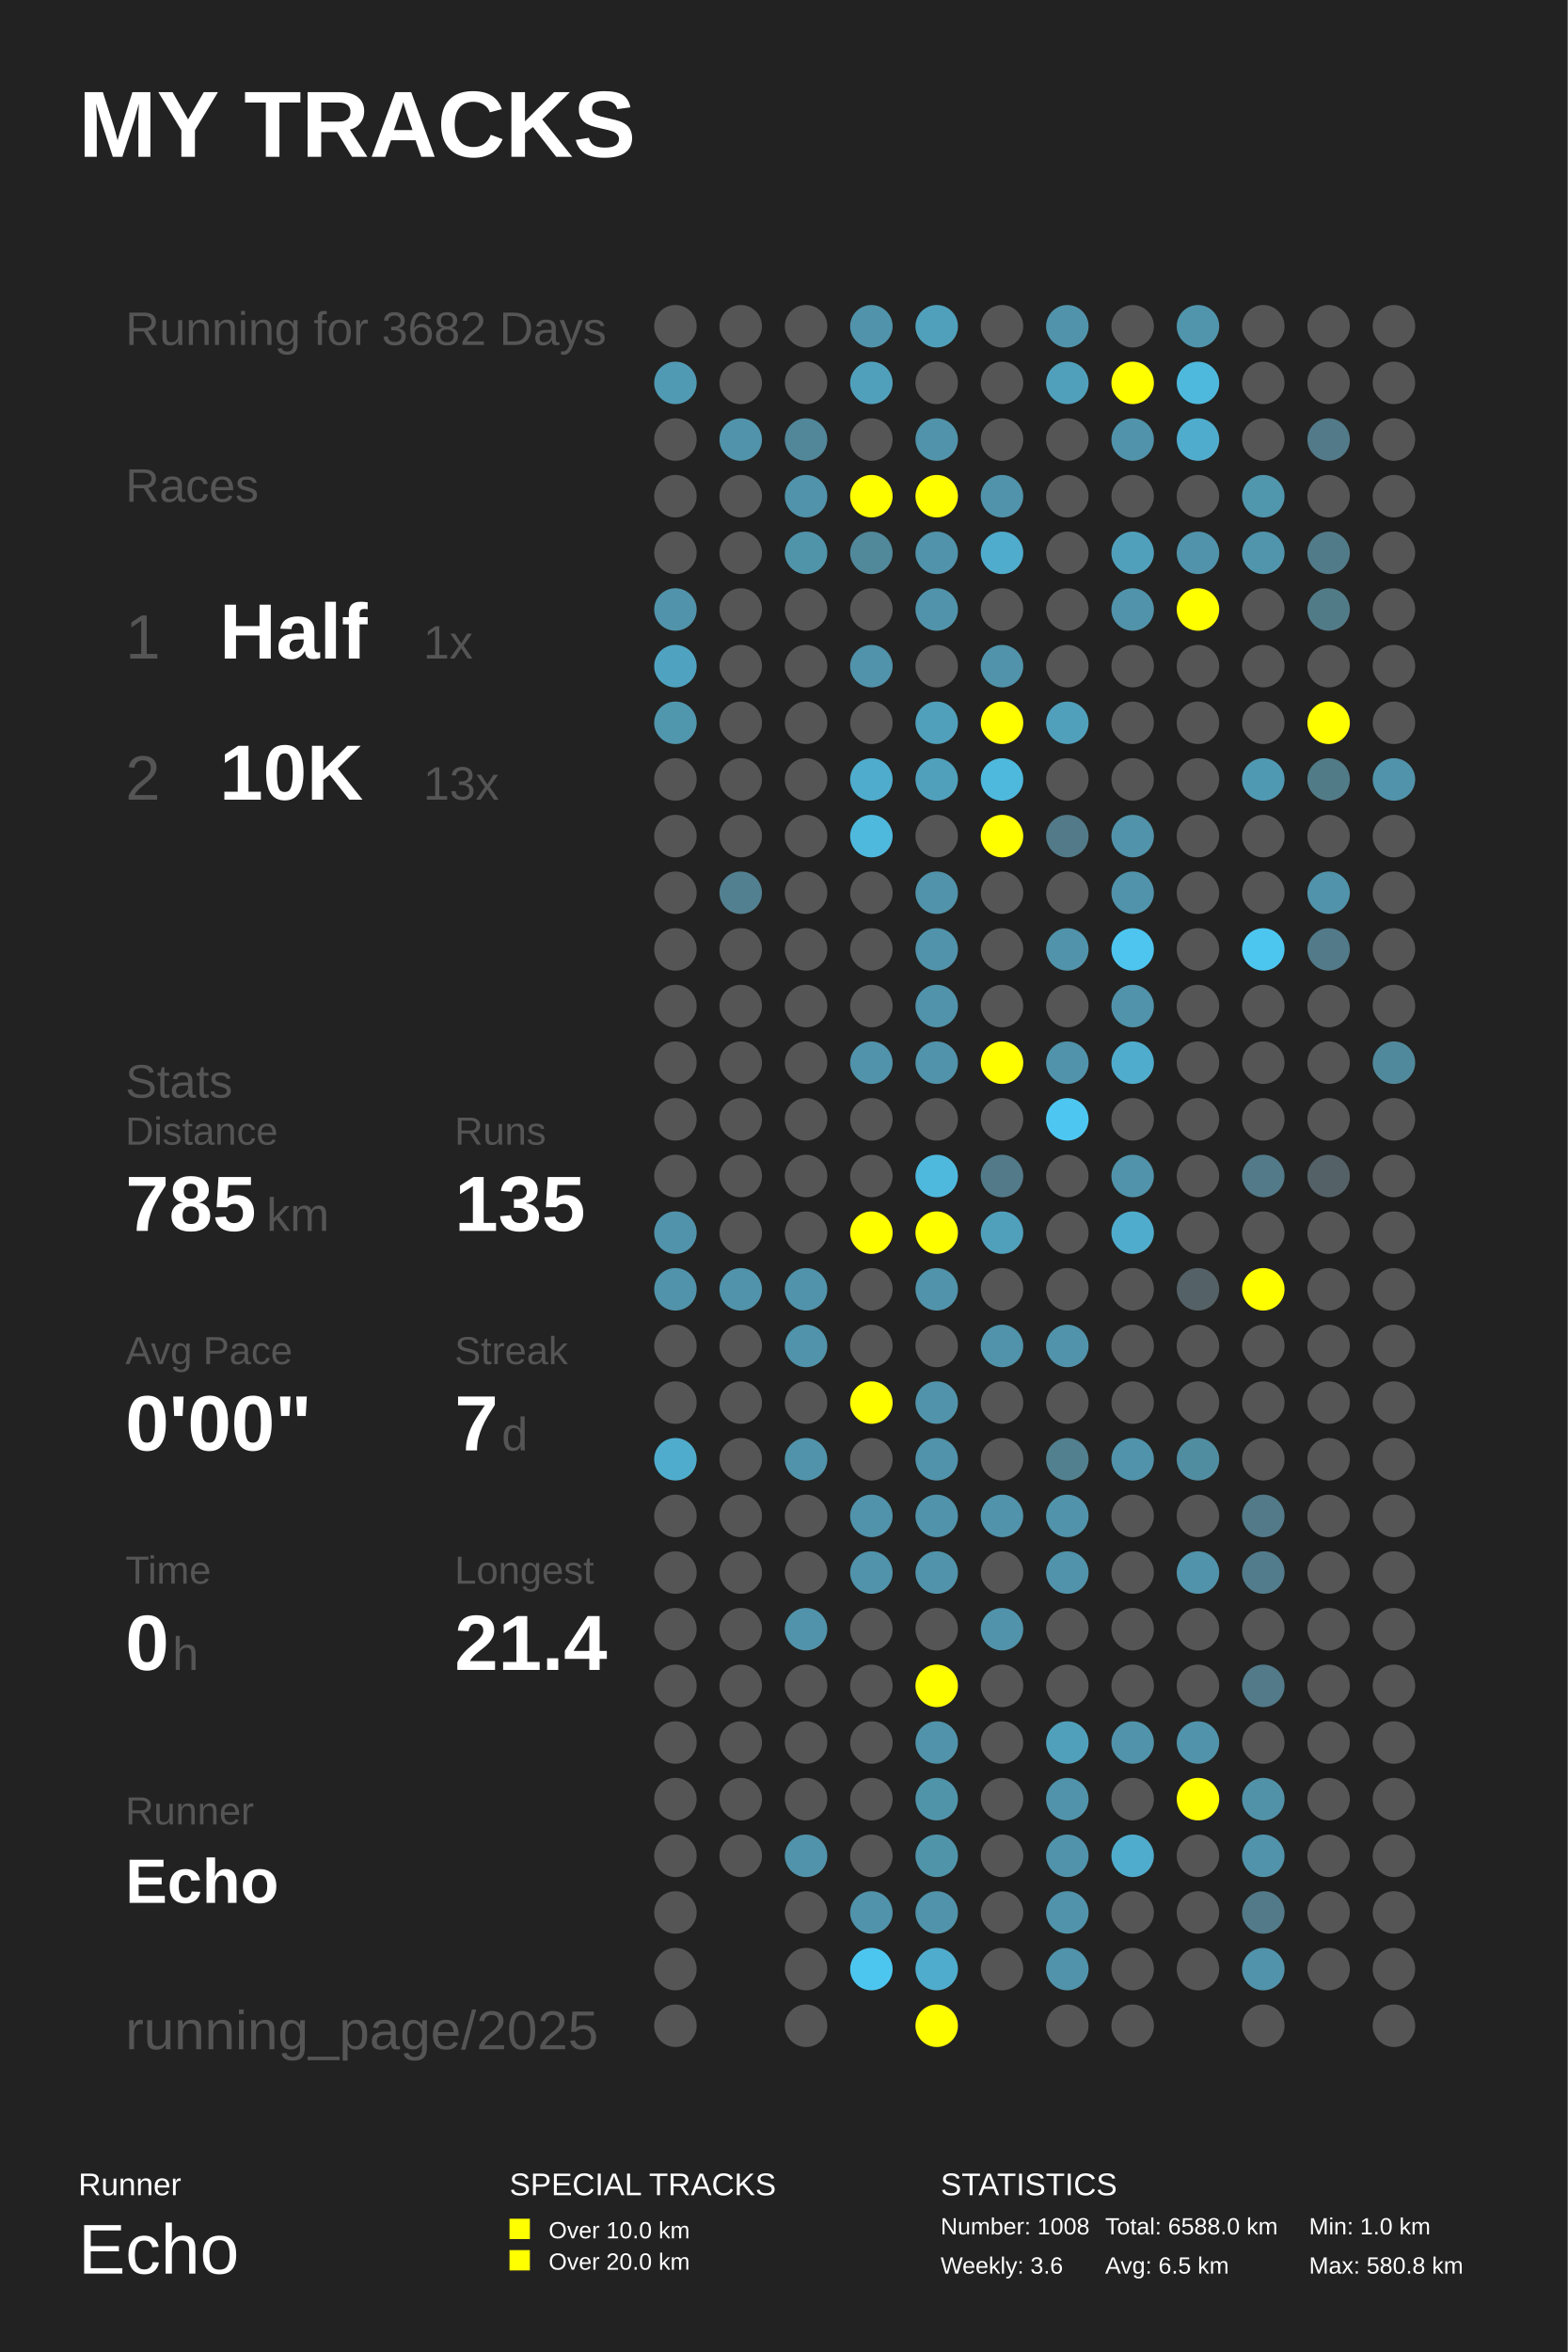
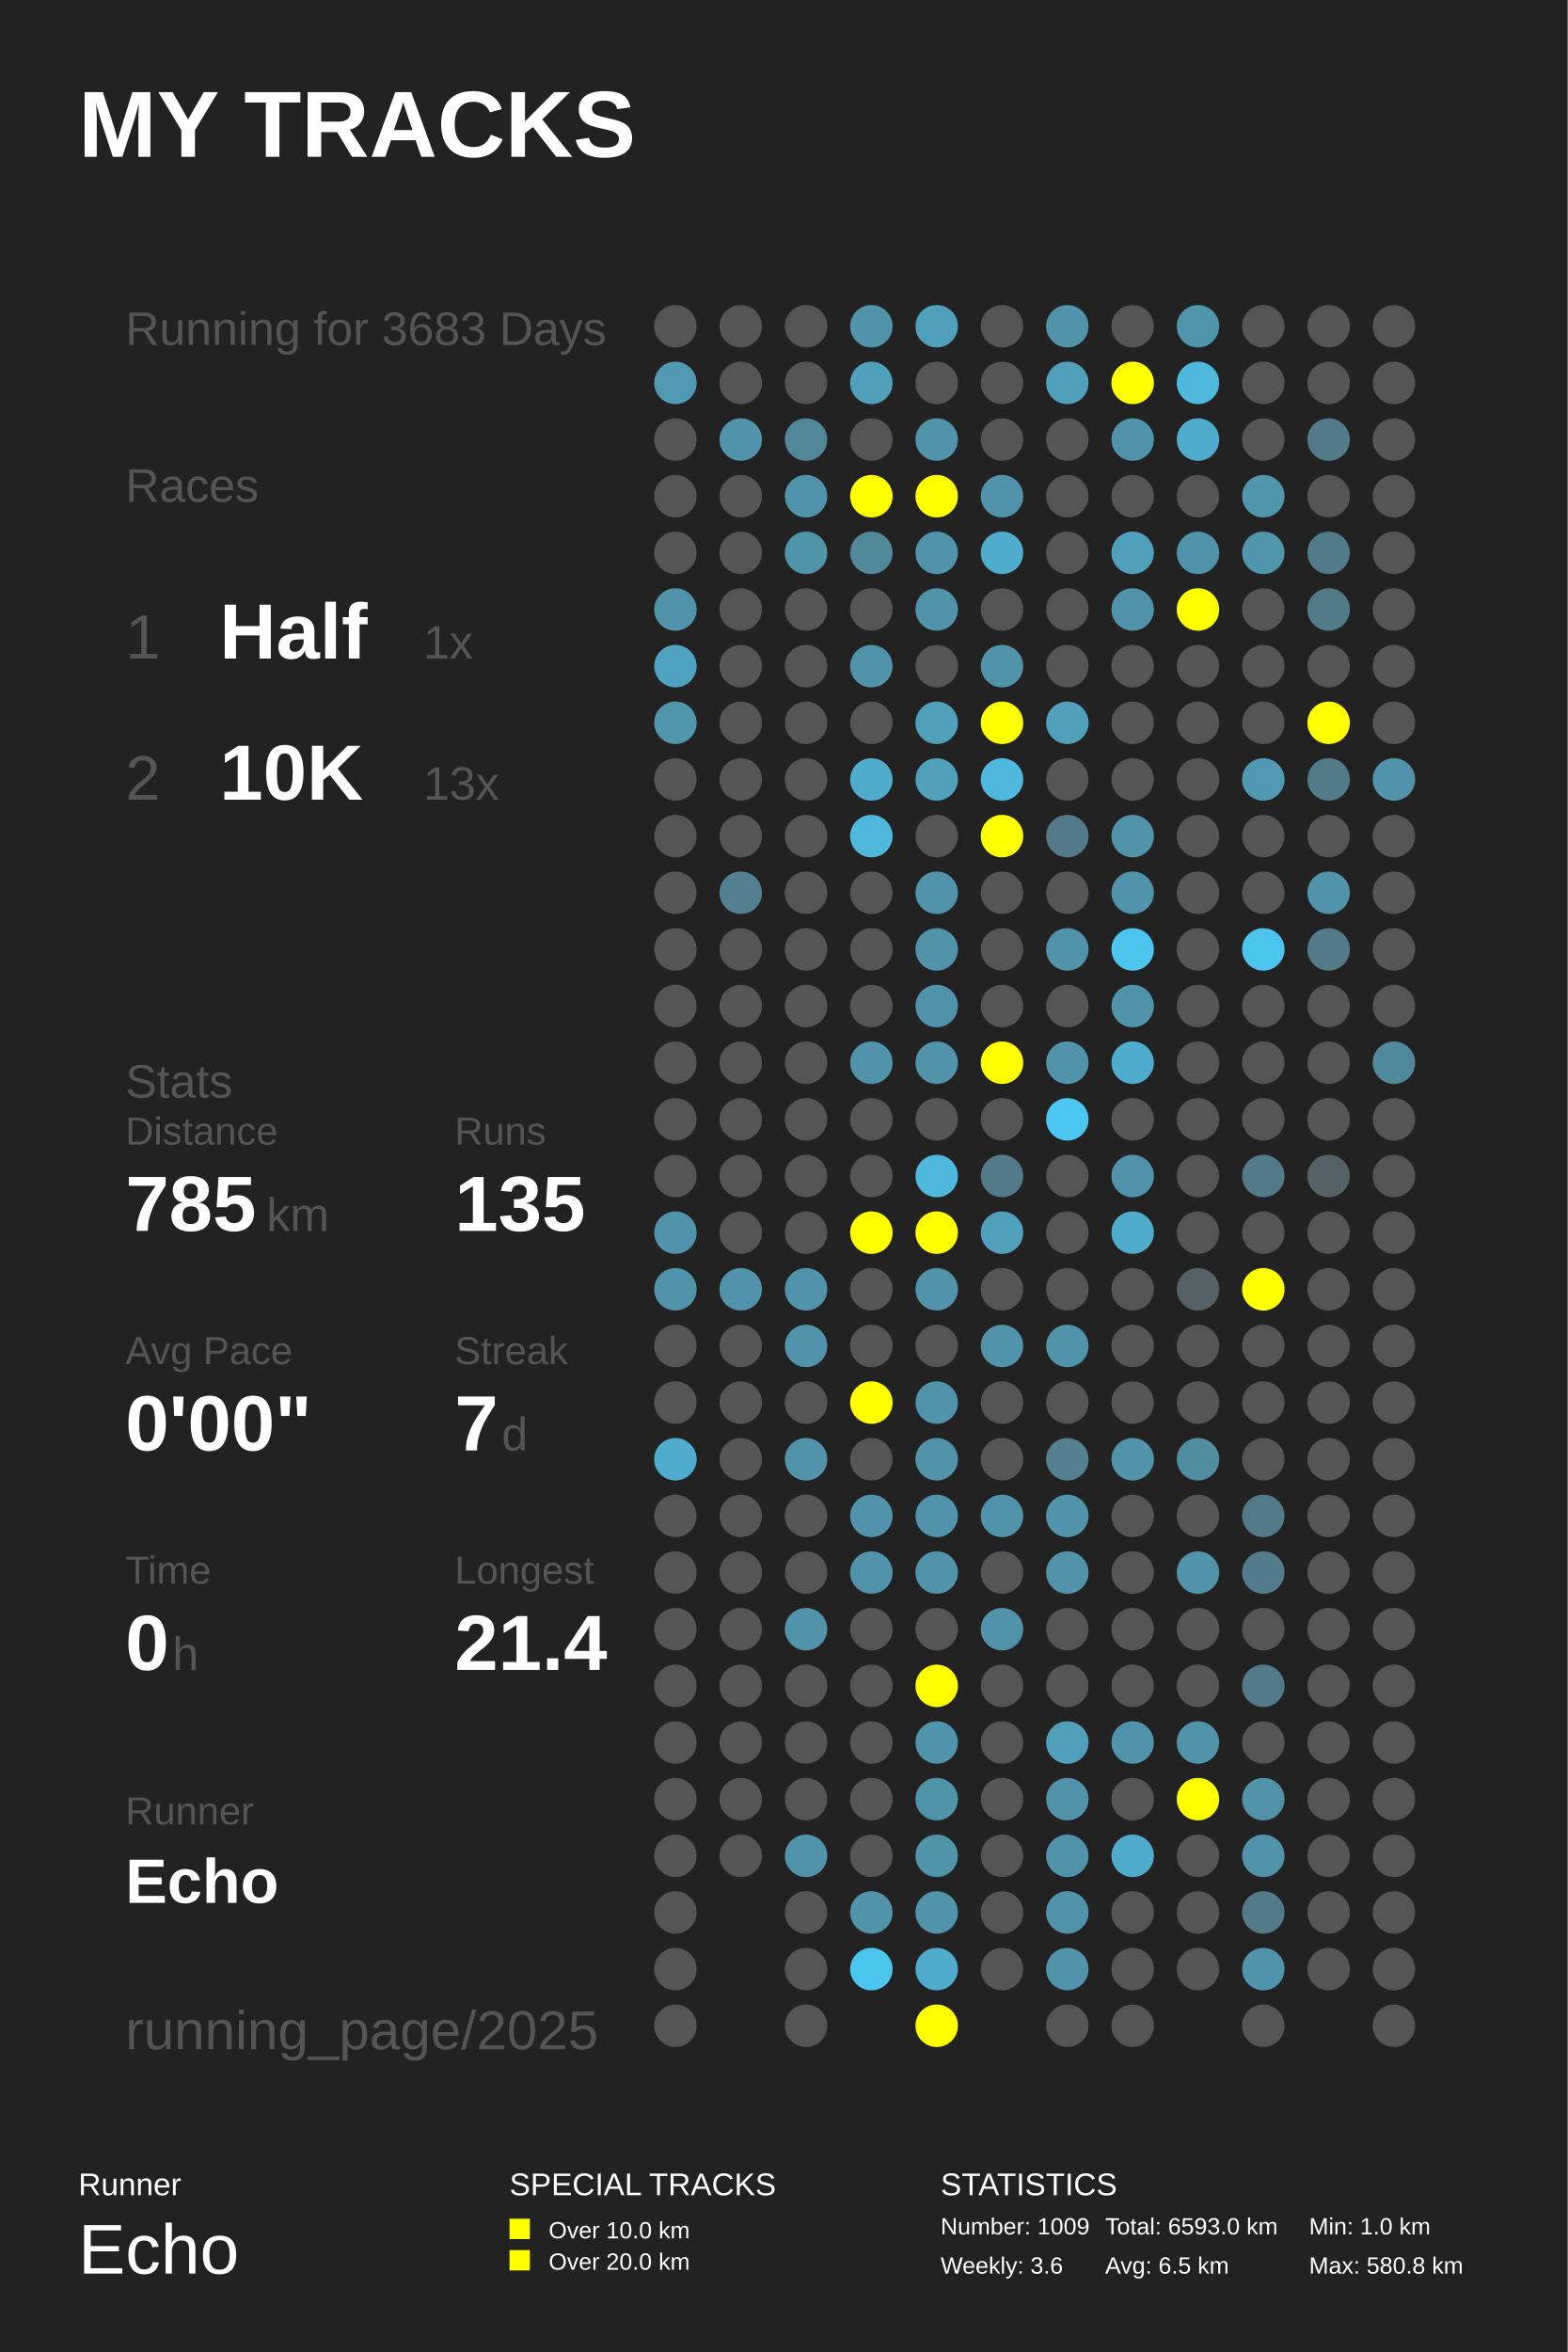
<svg xmlns="http://www.w3.org/2000/svg" baseProfile="full" height="300mm" version="1.1" viewBox="0,0,200,300" width="200mm">
  <defs />
  <rect fill="#222222" height="300" width="200" x="0" y="0" />
  <text fill="#FFFFFF" style="font-size:12px; font-family:Arial; font-weight:bold;" x="10" y="20">MY TRACKS</text>
  <text fill="#FFFFFF" style="font-size:4px; font-family:Arial" x="10" y="280">Runner</text>
  <text fill="#FFFFFF" style="font-size:9px; font-family:Arial" x="10" y="290">Echo</text>
  <text fill="#FFFFFF" style="font-size:4px; font-family:Arial" x="65" y="280">SPECIAL TRACKS</text>
  <rect fill="#FFFF00" height="2.6" width="2.6" x="65" y="283" />
  <text fill="#FFFFFF" style="font-size:3px; font-family:Arial" x="70" y="285.5">Over 10.0 km</text>
  <rect fill="#FFFF00" height="2.6" width="2.6" x="65" y="287" />
  <text fill="#FFFFFF" style="font-size:3px; font-family:Arial" x="70" y="289.5">Over 20.0 km</text>
  <text fill="#FFFFFF" style="font-size:4px; font-family:Arial" x="120" y="280">STATISTICS</text>
-   <text fill="#FFFFFF" style="font-size:3px; font-family:Arial" x="120" y="285">Number: 1008</text>
+   <text fill="#FFFFFF" style="font-size:3px; font-family:Arial" x="120" y="285">Number: 1009</text>
  <text fill="#FFFFFF" style="font-size:3px; font-family:Arial" x="120" y="290">Weekly: 3.6</text>
-   <text fill="#FFFFFF" style="font-size:3px; font-family:Arial" x="141" y="285">Total: 6588.0 km</text>
+   <text fill="#FFFFFF" style="font-size:3px; font-family:Arial" x="141" y="285">Total: 6593.0 km</text>
  <text fill="#FFFFFF" style="font-size:3px; font-family:Arial" x="141" y="290">Avg: 6.5 km</text>
  <text fill="#FFFFFF" style="font-size:3px; font-family:Arial" x="167" y="285">Min: 1.0 km</text>
  <text fill="#FFFFFF" style="font-size:3px; font-family:Arial" x="167" y="290">Max: 580.8 km</text>
-   <text fill="#555555" style="font-size:6px; font-family:Arial;" x="16" y="44">Running for 3682 Days</text>
+   <text fill="#555555" style="font-size:6px; font-family:Arial;" x="16" y="44">Running for 3683 Days</text>
  <text fill="#555555" style="font-size:6px; font-family:Arial;" x="16" y="64">Races</text>
  <text fill="#555555" style="font-size:8px; font-family:Arial;" x="16" y="84">1</text>
  <text fill="#FFFFFF" style="font-size:10px; font-family:Arial; font-weight:bold;" x="28" y="84">Half</text>
  <text fill="#555555" style="font-size:6px; font-family:Arial;" x="54" y="84">1x</text>
  <text fill="#555555" style="font-size:8px; font-family:Arial;" x="16" y="102">2</text>
  <text fill="#FFFFFF" style="font-size:10px; font-family:Arial; font-weight:bold;" x="28" y="102">10K</text>
  <text fill="#555555" style="font-size:6px; font-family:Arial;" x="54" y="102">13x</text>
  <text fill="#555555" style="font-size:6px; font-family:Arial;" x="16" y="140">Stats</text>
  <text fill="#555555" style="font-size:5px; font-family:Arial;" x="16" y="146">Distance</text>
  <text fill="#FFFFFF" style="font-size:10px; font-family:Arial; font-weight:bold;" x="16" y="157">785</text>
  <text fill="#555555" style="font-size:6px; font-family:Arial;" x="34" y="157">km</text>
  <text fill="#555555" style="font-size:5px; font-family:Arial;" x="58" y="146">Runs</text>
  <text fill="#FFFFFF" style="font-size:10px; font-family:Arial; font-weight:bold;" x="58" y="157">135</text>
  <text fill="#555555" style="font-size:5px; font-family:Arial;" x="16" y="174">Avg Pace</text>
  <text fill="#FFFFFF" style="font-size:10px; font-family:Arial; font-weight:bold;" x="16" y="185">0'00"</text>
  <text fill="#555555" style="font-size:5px; font-family:Arial;" x="58" y="174">Streak</text>
  <text fill="#FFFFFF" style="font-size:10px; font-family:Arial; font-weight:bold;" x="58" y="185">7</text>
  <text fill="#555555" style="font-size:6px; font-family:Arial;" x="64" y="185">d</text>
  <text fill="#555555" style="font-size:5px; font-family:Arial;" x="16" y="202">Time</text>
  <text fill="#FFFFFF" style="font-size:10px; font-family:Arial; font-weight:bold;" x="16" y="213">0</text>
  <text fill="#555555" style="font-size:6px; font-family:Arial;" x="22" y="213">h</text>
  <text fill="#555555" style="font-size:5px; font-family:Arial;" x="58" y="202">Longest</text>
  <text fill="#FFFFFF" style="font-size:10px; font-family:Arial; font-weight:bold;" x="58" y="213">21.4</text>
  <text fill="#555555" style="font-size:5px; font-family:Arial;" x="16" y="232.71">Runner</text>
  <text fill="#FFFFFF" style="font-size:8px; font-family:Arial; font-weight:bold;" x="16" y="242.71">Echo</text>
  <text fill="#555555" style="font-size:7px; font-family:Arial;" x="16" y="261.387">running_page/2025</text>
  <circle cx="86.167" cy="41.613" fill="#555555" r="2.71" />
  <circle cx="86.167" cy="48.839" fill="#509ab3" r="2.71" />
  <circle cx="86.167" cy="56.065" fill="#555555" r="2.71" />
  <circle cx="86.167" cy="63.29" fill="#555555" r="2.71" />
  <circle cx="86.167" cy="70.516" fill="#555555" r="2.71" />
  <circle cx="86.167" cy="77.742" fill="#5093aa" r="2.71" />
  <circle cx="86.167" cy="84.968" fill="#4fa3c0" r="2.71" />
  <circle cx="86.167" cy="92.194" fill="#5096ad" r="2.71" />
  <circle cx="86.167" cy="99.419" fill="#555555" r="2.71" />
  <circle cx="86.167" cy="106.645" fill="#555555" r="2.71" />
  <circle cx="86.167" cy="113.871" fill="#555555" r="2.71" />
  <circle cx="86.167" cy="121.097" fill="#555555" r="2.71" />
  <circle cx="86.167" cy="128.323" fill="#555555" r="2.71" />
  <circle cx="86.167" cy="135.548" fill="#555555" r="2.71" />
  <circle cx="86.167" cy="142.774" fill="#555555" r="2.71" />
  <circle cx="86.167" cy="150.0" fill="#555555" r="2.71" />
  <circle cx="86.167" cy="157.226" fill="#5093aa" r="2.71" />
  <circle cx="86.167" cy="164.452" fill="#5093aa" r="2.71" />
  <circle cx="86.167" cy="171.677" fill="#555555" r="2.71" />
  <circle cx="86.167" cy="178.903" fill="#555555" r="2.71" />
  <circle cx="86.167" cy="186.129" fill="#4faccc" r="2.71" />
  <circle cx="86.167" cy="193.355" fill="#555555" r="2.71" />
  <circle cx="86.167" cy="200.581" fill="#555555" r="2.71" />
  <circle cx="86.167" cy="207.806" fill="#555555" r="2.71" />
  <circle cx="86.167" cy="215.032" fill="#555555" r="2.71" />
  <circle cx="86.167" cy="222.258" fill="#555555" r="2.71" />
  <circle cx="86.167" cy="229.484" fill="#555555" r="2.71" />
  <circle cx="86.167" cy="236.71" fill="#555555" r="2.71" />
  <circle cx="86.167" cy="243.935" fill="#555555" r="2.71" />
  <circle cx="86.167" cy="251.161" fill="#555555" r="2.71" />
  <circle cx="86.167" cy="258.387" fill="#555555" r="2.71" />
  <circle cx="94.5" cy="41.613" fill="#555555" r="2.71" />
  <circle cx="94.5" cy="48.839" fill="#555555" r="2.71" />
  <circle cx="94.5" cy="56.065" fill="#5093aa" r="2.71" />
  <circle cx="94.5" cy="63.29" fill="#555555" r="2.71" />
  <circle cx="94.5" cy="70.516" fill="#555555" r="2.71" />
  <circle cx="94.5" cy="77.742" fill="#555555" r="2.71" />
  <circle cx="94.5" cy="84.968" fill="#555555" r="2.71" />
  <circle cx="94.5" cy="92.194" fill="#555555" r="2.71" />
  <circle cx="94.5" cy="99.419" fill="#555555" r="2.71" />
  <circle cx="94.5" cy="106.645" fill="#555555" r="2.71" />
  <circle cx="94.5" cy="113.871" fill="#528090" r="2.71" />
  <circle cx="94.5" cy="121.097" fill="#555555" r="2.71" />
  <circle cx="94.5" cy="128.323" fill="#555555" r="2.71" />
  <circle cx="94.5" cy="135.548" fill="#555555" r="2.71" />
  <circle cx="94.5" cy="142.774" fill="#555555" r="2.71" />
  <circle cx="94.5" cy="150.0" fill="#555555" r="2.71" />
  <circle cx="94.5" cy="157.226" fill="#555555" r="2.71" />
  <circle cx="94.5" cy="164.452" fill="#5093aa" r="2.71" />
  <circle cx="94.5" cy="171.677" fill="#555555" r="2.71" />
  <circle cx="94.5" cy="178.903" fill="#555555" r="2.71" />
  <circle cx="94.5" cy="186.129" fill="#555555" r="2.71" />
  <circle cx="94.5" cy="193.355" fill="#555555" r="2.71" />
  <circle cx="94.5" cy="200.581" fill="#555555" r="2.71" />
  <circle cx="94.5" cy="207.806" fill="#555555" r="2.71" />
  <circle cx="94.5" cy="215.032" fill="#555555" r="2.71" />
  <circle cx="94.5" cy="222.258" fill="#555555" r="2.71" />
  <circle cx="94.5" cy="229.484" fill="#555555" r="2.71" />
  <circle cx="94.5" cy="236.71" fill="#555555" r="2.71" />
  <circle cx="102.833" cy="41.613" fill="#555555" r="2.71" />
  <circle cx="102.833" cy="48.839" fill="#555555" r="2.71" />
  <circle cx="102.833" cy="56.065" fill="#518799" r="2.71" />
  <circle cx="102.833" cy="63.29" fill="#5093aa" r="2.71" />
  <circle cx="102.833" cy="70.516" fill="#5094aa" r="2.71" />
  <circle cx="102.833" cy="77.742" fill="#555555" r="2.71" />
  <circle cx="102.833" cy="84.968" fill="#555555" r="2.71" />
  <circle cx="102.833" cy="92.194" fill="#555555" r="2.71" />
  <circle cx="102.833" cy="99.419" fill="#555555" r="2.71" />
  <circle cx="102.833" cy="106.645" fill="#555555" r="2.71" />
  <circle cx="102.833" cy="113.871" fill="#555555" r="2.71" />
  <circle cx="102.833" cy="121.097" fill="#555555" r="2.71" />
  <circle cx="102.833" cy="128.323" fill="#555555" r="2.71" />
  <circle cx="102.833" cy="135.548" fill="#555555" r="2.71" />
  <circle cx="102.833" cy="142.774" fill="#555555" r="2.71" />
  <circle cx="102.833" cy="150.0" fill="#555555" r="2.71" />
  <circle cx="102.833" cy="157.226" fill="#555555" r="2.71" />
  <circle cx="102.833" cy="164.452" fill="#5093aa" r="2.71" />
  <circle cx="102.833" cy="171.677" fill="#5093aa" r="2.71" />
  <circle cx="102.833" cy="178.903" fill="#555555" r="2.71" />
  <circle cx="102.833" cy="186.129" fill="#5093aa" r="2.71" />
  <circle cx="102.833" cy="193.355" fill="#555555" r="2.71" />
  <circle cx="102.833" cy="200.581" fill="#555555" r="2.71" />
  <circle cx="102.833" cy="207.806" fill="#5093aa" r="2.71" />
  <circle cx="102.833" cy="215.032" fill="#555555" r="2.71" />
  <circle cx="102.833" cy="222.258" fill="#555555" r="2.71" />
  <circle cx="102.833" cy="229.484" fill="#555555" r="2.71" />
  <circle cx="102.833" cy="236.71" fill="#5093aa" r="2.71" />
  <circle cx="102.833" cy="243.935" fill="#555555" r="2.71" />
  <circle cx="102.833" cy="251.161" fill="#555555" r="2.71" />
  <circle cx="102.833" cy="258.387" fill="#555555" r="2.71" />
  <circle cx="111.167" cy="41.613" fill="#5093aa" r="2.71" />
  <circle cx="111.167" cy="48.839" fill="#50a0bb" r="2.71" />
  <circle cx="111.167" cy="56.065" fill="#555555" r="2.71" />
  <circle cx="111.167" cy="63.29" fill="#FFFF00" r="2.71" />
  <circle cx="111.167" cy="70.516" fill="#51889a" r="2.71" />
  <circle cx="111.167" cy="77.742" fill="#555555" r="2.71" />
  <circle cx="111.167" cy="84.968" fill="#5093aa" r="2.71" />
  <circle cx="111.167" cy="92.194" fill="#555555" r="2.71" />
  <circle cx="111.167" cy="99.419" fill="#4faccc" r="2.71" />
  <circle cx="111.167" cy="106.645" fill="#4eb9dd" r="2.71" />
  <circle cx="111.167" cy="113.871" fill="#555555" r="2.71" />
  <circle cx="111.167" cy="121.097" fill="#555555" r="2.71" />
  <circle cx="111.167" cy="128.323" fill="#555555" r="2.71" />
  <circle cx="111.167" cy="135.548" fill="#5093aa" r="2.71" />
  <circle cx="111.167" cy="142.774" fill="#555555" r="2.71" />
  <circle cx="111.167" cy="150.0" fill="#555555" r="2.71" />
  <circle cx="111.167" cy="157.226" fill="#FFFF00" r="2.71" />
  <circle cx="111.167" cy="164.452" fill="#555555" r="2.71" />
  <circle cx="111.167" cy="171.677" fill="#555555" r="2.71" />
  <circle cx="111.167" cy="178.903" fill="#FFFF00" r="2.71" />
  <circle cx="111.167" cy="186.129" fill="#555555" r="2.71" />
  <circle cx="111.167" cy="193.355" fill="#5093aa" r="2.71" />
  <circle cx="111.167" cy="200.581" fill="#5093aa" r="2.71" />
  <circle cx="111.167" cy="207.806" fill="#555555" r="2.71" />
  <circle cx="111.167" cy="215.032" fill="#555555" r="2.71" />
  <circle cx="111.167" cy="222.258" fill="#555555" r="2.71" />
  <circle cx="111.167" cy="229.484" fill="#555555" r="2.71" />
  <circle cx="111.167" cy="236.71" fill="#555555" r="2.71" />
  <circle cx="111.167" cy="243.935" fill="#5093aa" r="2.71" />
  <circle cx="111.167" cy="251.161" fill="#4dc6ef" r="2.71" />
  <circle cx="119.5" cy="41.613" fill="#50a0bb" r="2.71" />
  <circle cx="119.5" cy="48.839" fill="#555555" r="2.71" />
  <circle cx="119.5" cy="56.065" fill="#5093aa" r="2.71" />
  <circle cx="119.5" cy="63.29" fill="#FFFF00" r="2.71" />
  <circle cx="119.5" cy="70.516" fill="#5093aa" r="2.71" />
  <circle cx="119.5" cy="77.742" fill="#5093aa" r="2.71" />
  <circle cx="119.5" cy="84.968" fill="#555555" r="2.71" />
  <circle cx="119.5" cy="92.194" fill="#50a0bb" r="2.71" />
  <circle cx="119.5" cy="99.419" fill="#50a0bb" r="2.71" />
  <circle cx="119.5" cy="106.645" fill="#555555" r="2.71" />
  <circle cx="119.5" cy="113.871" fill="#5093aa" r="2.71" />
  <circle cx="119.5" cy="121.097" fill="#5093aa" r="2.71" />
  <circle cx="119.5" cy="128.323" fill="#5093aa" r="2.71" />
  <circle cx="119.5" cy="135.548" fill="#5093aa" r="2.71" />
  <circle cx="119.5" cy="142.774" fill="#555555" r="2.71" />
  <circle cx="119.5" cy="150.0" fill="#4eb9dd" r="2.71" />
  <circle cx="119.5" cy="157.226" fill="#FFFF00" r="2.71" />
  <circle cx="119.5" cy="164.452" fill="#5093aa" r="2.71" />
  <circle cx="119.5" cy="171.677" fill="#555555" r="2.71" />
  <circle cx="119.5" cy="178.903" fill="#5093aa" r="2.71" />
  <circle cx="119.5" cy="186.129" fill="#5093aa" r="2.71" />
  <circle cx="119.5" cy="193.355" fill="#5093aa" r="2.71" />
  <circle cx="119.5" cy="200.581" fill="#5093aa" r="2.71" />
  <circle cx="119.5" cy="207.806" fill="#555555" r="2.71" />
  <circle cx="119.5" cy="215.032" fill="#FFFF00" r="2.71" />
  <circle cx="119.5" cy="222.258" fill="#5093aa" r="2.71" />
  <circle cx="119.5" cy="229.484" fill="#5094aa" r="2.71" />
  <circle cx="119.5" cy="236.71" fill="#5094aa" r="2.71" />
  <circle cx="119.5" cy="243.935" fill="#5093aa" r="2.71" />
  <circle cx="119.5" cy="251.161" fill="#4faccc" r="2.71" />
  <circle cx="119.5" cy="258.387" fill="#FFFF00" r="2.71" />
  <circle cx="127.833" cy="41.613" fill="#555555" r="2.71" />
  <circle cx="127.833" cy="48.839" fill="#555555" r="2.71" />
  <circle cx="127.833" cy="56.065" fill="#555555" r="2.71" />
  <circle cx="127.833" cy="63.29" fill="#5093aa" r="2.71" />
  <circle cx="127.833" cy="70.516" fill="#4faccc" r="2.71" />
  <circle cx="127.833" cy="77.742" fill="#555555" r="2.71" />
  <circle cx="127.833" cy="84.968" fill="#5093aa" r="2.71" />
  <circle cx="127.833" cy="92.194" fill="#FFFF00" r="2.71" />
  <circle cx="127.833" cy="99.419" fill="#4eb9dd" r="2.71" />
  <circle cx="127.833" cy="106.645" fill="#FFFF00" r="2.71" />
  <circle cx="127.833" cy="113.871" fill="#555555" r="2.71" />
  <circle cx="127.833" cy="121.097" fill="#555555" r="2.71" />
  <circle cx="127.833" cy="128.323" fill="#555555" r="2.71" />
  <circle cx="127.833" cy="135.548" fill="#FFFF00" r="2.71" />
  <circle cx="127.833" cy="142.774" fill="#555555" r="2.71" />
  <circle cx="127.833" cy="150.0" fill="#527a88" r="2.71" />
  <circle cx="127.833" cy="157.226" fill="#50a0bb" r="2.71" />
  <circle cx="127.833" cy="164.452" fill="#555555" r="2.71" />
  <circle cx="127.833" cy="171.677" fill="#5093aa" r="2.71" />
  <circle cx="127.833" cy="178.903" fill="#555555" r="2.71" />
  <circle cx="127.833" cy="186.129" fill="#555555" r="2.71" />
  <circle cx="127.833" cy="193.355" fill="#5093aa" r="2.71" />
  <circle cx="127.833" cy="200.581" fill="#555555" r="2.71" />
  <circle cx="127.833" cy="207.806" fill="#5093aa" r="2.71" />
  <circle cx="127.833" cy="215.032" fill="#555555" r="2.71" />
  <circle cx="127.833" cy="222.258" fill="#555555" r="2.71" />
  <circle cx="127.833" cy="229.484" fill="#555555" r="2.71" />
  <circle cx="127.833" cy="236.71" fill="#555555" r="2.71" />
  <circle cx="127.833" cy="243.935" fill="#555555" r="2.71" />
  <circle cx="127.833" cy="251.161" fill="#555555" r="2.71" />
  <circle cx="136.167" cy="41.613" fill="#5093aa" r="2.71" />
  <circle cx="136.167" cy="48.839" fill="#50a0bb" r="2.71" />
  <circle cx="136.167" cy="56.065" fill="#555555" r="2.71" />
  <circle cx="136.167" cy="63.29" fill="#555555" r="2.71" />
  <circle cx="136.167" cy="70.516" fill="#555555" r="2.71" />
  <circle cx="136.167" cy="77.742" fill="#555555" r="2.71" />
  <circle cx="136.167" cy="84.968" fill="#555555" r="2.71" />
  <circle cx="136.167" cy="92.194" fill="#50a0bb" r="2.71" />
  <circle cx="136.167" cy="99.419" fill="#555555" r="2.71" />
  <circle cx="136.167" cy="106.645" fill="#527a88" r="2.71" />
  <circle cx="136.167" cy="113.871" fill="#555555" r="2.71" />
  <circle cx="136.167" cy="121.097" fill="#5093aa" r="2.71" />
  <circle cx="136.167" cy="128.323" fill="#555555" r="2.71" />
  <circle cx="136.167" cy="135.548" fill="#5093aa" r="2.71" />
  <circle cx="136.167" cy="142.774" fill="#4dc7f1" r="2.71" />
  <circle cx="136.167" cy="150.0" fill="#555555" r="2.71" />
  <circle cx="136.167" cy="157.226" fill="#555555" r="2.71" />
  <circle cx="136.167" cy="164.452" fill="#555555" r="2.71" />
  <circle cx="136.167" cy="171.677" fill="#5093aa" r="2.71" />
  <circle cx="136.167" cy="178.903" fill="#555555" r="2.71" />
  <circle cx="136.167" cy="186.129" fill="#52808f" r="2.71" />
  <circle cx="136.167" cy="193.355" fill="#5093aa" r="2.71" />
  <circle cx="136.167" cy="200.581" fill="#5093aa" r="2.71" />
  <circle cx="136.167" cy="207.806" fill="#555555" r="2.71" />
  <circle cx="136.167" cy="215.032" fill="#555555" r="2.71" />
  <circle cx="136.167" cy="222.258" fill="#50a0bb" r="2.71" />
  <circle cx="136.167" cy="229.484" fill="#5093aa" r="2.71" />
  <circle cx="136.167" cy="236.71" fill="#5093aa" r="2.71" />
  <circle cx="136.167" cy="243.935" fill="#5093aa" r="2.71" />
  <circle cx="136.167" cy="251.161" fill="#5093aa" r="2.71" />
  <circle cx="136.167" cy="258.387" fill="#555555" r="2.71" />
  <circle cx="144.5" cy="41.613" fill="#555555" r="2.71" />
  <circle cx="144.5" cy="48.839" fill="#FFFF00" r="2.71" />
  <circle cx="144.5" cy="56.065" fill="#5093aa" r="2.71" />
  <circle cx="144.5" cy="63.29" fill="#555555" r="2.71" />
  <circle cx="144.5" cy="70.516" fill="#50a0bb" r="2.71" />
  <circle cx="144.5" cy="77.742" fill="#5093aa" r="2.71" />
  <circle cx="144.5" cy="84.968" fill="#555555" r="2.71" />
  <circle cx="144.5" cy="92.194" fill="#555555" r="2.71" />
  <circle cx="144.5" cy="99.419" fill="#555555" r="2.71" />
  <circle cx="144.5" cy="106.645" fill="#5093aa" r="2.71" />
  <circle cx="144.5" cy="113.871" fill="#5093aa" r="2.71" />
  <circle cx="144.5" cy="121.097" fill="#4dc5ee" r="2.71" />
  <circle cx="144.5" cy="128.323" fill="#5093aa" r="2.71" />
  <circle cx="144.5" cy="135.548" fill="#4faccc" r="2.71" />
  <circle cx="144.5" cy="142.774" fill="#555555" r="2.71" />
  <circle cx="144.5" cy="150.0" fill="#5093aa" r="2.71" />
  <circle cx="144.5" cy="157.226" fill="#4faccc" r="2.71" />
  <circle cx="144.5" cy="164.452" fill="#555555" r="2.71" />
  <circle cx="144.5" cy="171.677" fill="#555555" r="2.71" />
  <circle cx="144.5" cy="178.903" fill="#555555" r="2.71" />
  <circle cx="144.5" cy="186.129" fill="#5093aa" r="2.71" />
  <circle cx="144.5" cy="193.355" fill="#555555" r="2.71" />
  <circle cx="144.5" cy="200.581" fill="#555555" r="2.71" />
  <circle cx="144.5" cy="207.806" fill="#555555" r="2.71" />
  <circle cx="144.5" cy="215.032" fill="#555555" r="2.71" />
  <circle cx="144.5" cy="222.258" fill="#5093aa" r="2.71" />
  <circle cx="144.5" cy="229.484" fill="#555555" r="2.71" />
  <circle cx="144.5" cy="236.71" fill="#4faccc" r="2.71" />
  <circle cx="144.5" cy="243.935" fill="#555555" r="2.71" />
  <circle cx="144.5" cy="251.161" fill="#555555" r="2.71" />
  <circle cx="144.5" cy="258.387" fill="#555555" r="2.71" />
  <circle cx="152.833" cy="41.613" fill="#5095ac" r="2.71" />
  <circle cx="152.833" cy="48.839" fill="#4eb9dd" r="2.71" />
  <circle cx="152.833" cy="56.065" fill="#4faccc" r="2.71" />
  <circle cx="152.833" cy="63.29" fill="#555555" r="2.71" />
  <circle cx="152.833" cy="70.516" fill="#5093aa" r="2.71" />
  <circle cx="152.833" cy="77.742" fill="#FFFF00" r="2.71" />
  <circle cx="152.833" cy="84.968" fill="#555555" r="2.71" />
  <circle cx="152.833" cy="92.194" fill="#555555" r="2.71" />
  <circle cx="152.833" cy="99.419" fill="#555555" r="2.71" />
  <circle cx="152.833" cy="106.645" fill="#555555" r="2.71" />
  <circle cx="152.833" cy="113.871" fill="#555555" r="2.71" />
  <circle cx="152.833" cy="121.097" fill="#555555" r="2.71" />
  <circle cx="152.833" cy="128.323" fill="#555555" r="2.71" />
  <circle cx="152.833" cy="135.548" fill="#555555" r="2.71" />
  <circle cx="152.833" cy="142.774" fill="#555555" r="2.71" />
  <circle cx="152.833" cy="150.0" fill="#555555" r="2.71" />
  <circle cx="152.833" cy="157.226" fill="#555555" r="2.71" />
  <circle cx="152.833" cy="164.452" fill="#546166" r="2.71" />
  <circle cx="152.833" cy="171.677" fill="#555555" r="2.71" />
  <circle cx="152.833" cy="178.903" fill="#555555" r="2.71" />
  <circle cx="152.833" cy="186.129" fill="#518da1" r="2.71" />
  <circle cx="152.833" cy="193.355" fill="#555555" r="2.71" />
  <circle cx="152.833" cy="200.581" fill="#5093aa" r="2.71" />
  <circle cx="152.833" cy="207.806" fill="#555555" r="2.71" />
  <circle cx="152.833" cy="215.032" fill="#555555" r="2.71" />
  <circle cx="152.833" cy="222.258" fill="#5093aa" r="2.71" />
  <circle cx="152.833" cy="229.484" fill="#FFFF00" r="2.71" />
  <circle cx="152.833" cy="236.71" fill="#555555" r="2.71" />
  <circle cx="152.833" cy="243.935" fill="#555555" r="2.71" />
  <circle cx="152.833" cy="251.161" fill="#555555" r="2.71" />
  <circle cx="161.167" cy="41.613" fill="#555555" r="2.71" />
  <circle cx="161.167" cy="48.839" fill="#555555" r="2.71" />
  <circle cx="161.167" cy="56.065" fill="#555555" r="2.71" />
  <circle cx="161.167" cy="63.29" fill="#5096ad" r="2.71" />
  <circle cx="161.167" cy="70.516" fill="#5095ac" r="2.71" />
  <circle cx="161.167" cy="77.742" fill="#555555" r="2.71" />
  <circle cx="161.167" cy="84.968" fill="#555555" r="2.71" />
  <circle cx="161.167" cy="92.194" fill="#555555" r="2.71" />
  <circle cx="161.167" cy="99.419" fill="#5099b2" r="2.71" />
  <circle cx="161.167" cy="106.645" fill="#555555" r="2.71" />
  <circle cx="161.167" cy="113.871" fill="#555555" r="2.71" />
  <circle cx="161.167" cy="121.097" fill="#4dc6ef" r="2.71" />
  <circle cx="161.167" cy="128.323" fill="#555555" r="2.71" />
  <circle cx="161.167" cy="135.548" fill="#555555" r="2.71" />
  <circle cx="161.167" cy="142.774" fill="#555555" r="2.71" />
  <circle cx="161.167" cy="150.0" fill="#527a88" r="2.71" />
  <circle cx="161.167" cy="157.226" fill="#555555" r="2.71" />
  <circle cx="161.167" cy="164.452" fill="#FFFF00" r="2.71" />
  <circle cx="161.167" cy="171.677" fill="#555555" r="2.71" />
  <circle cx="161.167" cy="178.903" fill="#555555" r="2.71" />
  <circle cx="161.167" cy="186.129" fill="#555555" r="2.71" />
  <circle cx="161.167" cy="193.355" fill="#527a88" r="2.71" />
  <circle cx="161.167" cy="200.581" fill="#527c8b" r="2.71" />
  <circle cx="161.167" cy="207.806" fill="#555555" r="2.71" />
  <circle cx="161.167" cy="215.032" fill="#527a88" r="2.71" />
  <circle cx="161.167" cy="222.258" fill="#555555" r="2.71" />
  <circle cx="161.167" cy="229.484" fill="#5192a8" r="2.71" />
  <circle cx="161.167" cy="236.71" fill="#5093aa" r="2.71" />
  <circle cx="161.167" cy="243.935" fill="#527a88" r="2.71" />
  <circle cx="161.167" cy="251.161" fill="#5093aa" r="2.71" />
  <circle cx="161.167" cy="258.387" fill="#555555" r="2.71" />
  <circle cx="169.5" cy="41.613" fill="#555555" r="2.71" />
  <circle cx="169.5" cy="48.839" fill="#555555" r="2.71" />
  <circle cx="169.5" cy="56.065" fill="#527a88" r="2.71" />
  <circle cx="169.5" cy="63.29" fill="#555555" r="2.71" />
  <circle cx="169.5" cy="70.516" fill="#527b89" r="2.71" />
  <circle cx="169.5" cy="77.742" fill="#527b88" r="2.71" />
  <circle cx="169.5" cy="84.968" fill="#555555" r="2.71" />
  <circle cx="169.5" cy="92.194" fill="#FFFF00" r="2.71" />
  <circle cx="169.5" cy="99.419" fill="#527b88" r="2.71" />
  <circle cx="169.5" cy="106.645" fill="#555555" r="2.71" />
  <circle cx="169.5" cy="113.871" fill="#5093aa" r="2.71" />
  <circle cx="169.5" cy="121.097" fill="#527a88" r="2.71" />
  <circle cx="169.5" cy="128.323" fill="#555555" r="2.71" />
  <circle cx="169.5" cy="135.548" fill="#555555" r="2.71" />
  <circle cx="169.5" cy="142.774" fill="#555555" r="2.71" />
  <circle cx="169.5" cy="150.0" fill="#546166" r="2.71" />
  <circle cx="169.5" cy="157.226" fill="#555555" r="2.71" />
  <circle cx="169.5" cy="164.452" fill="#555555" r="2.71" />
  <circle cx="169.5" cy="171.677" fill="#555555" r="2.71" />
  <circle cx="169.5" cy="178.903" fill="#555555" r="2.71" />
  <circle cx="169.5" cy="186.129" fill="#555555" r="2.71" />
  <circle cx="169.5" cy="193.355" fill="#555555" r="2.71" />
  <circle cx="169.5" cy="200.581" fill="#555555" r="2.71" />
  <circle cx="169.5" cy="207.806" fill="#555555" r="2.71" />
  <circle cx="169.5" cy="215.032" fill="#555555" r="2.71" />
  <circle cx="169.5" cy="222.258" fill="#555555" r="2.71" />
  <circle cx="169.5" cy="229.484" fill="#555555" r="2.71" />
  <circle cx="169.5" cy="236.71" fill="#555555" r="2.71" />
  <circle cx="169.5" cy="243.935" fill="#555555" r="2.71" />
  <circle cx="169.5" cy="251.161" fill="#555555" r="2.71" />
  <circle cx="177.833" cy="41.613" fill="#555555" r="2.71" />
  <circle cx="177.833" cy="48.839" fill="#555555" r="2.71" />
  <circle cx="177.833" cy="56.065" fill="#555555" r="2.71" />
  <circle cx="177.833" cy="63.29" fill="#555555" r="2.71" />
  <circle cx="177.833" cy="70.516" fill="#555555" r="2.71" />
  <circle cx="177.833" cy="77.742" fill="#555555" r="2.71" />
  <circle cx="177.833" cy="84.968" fill="#555555" r="2.71" />
  <circle cx="177.833" cy="92.194" fill="#555555" r="2.71" />
  <circle cx="177.833" cy="99.419" fill="#5093aa" r="2.71" />
  <circle cx="177.833" cy="106.645" fill="#555555" r="2.71" />
  <circle cx="177.833" cy="113.871" fill="#555555" r="2.71" />
  <circle cx="177.833" cy="121.097" fill="#555555" r="2.71" />
  <circle cx="177.833" cy="128.323" fill="#555555" r="2.71" />
  <circle cx="177.833" cy="135.548" fill="#51899c" r="2.71" />
  <circle cx="177.833" cy="142.774" fill="#555555" r="2.71" />
  <circle cx="177.833" cy="150.0" fill="#555555" r="2.71" />
  <circle cx="177.833" cy="157.226" fill="#555555" r="2.71" />
  <circle cx="177.833" cy="164.452" fill="#555555" r="2.71" />
  <circle cx="177.833" cy="171.677" fill="#555555" r="2.71" />
  <circle cx="177.833" cy="178.903" fill="#555555" r="2.71" />
  <circle cx="177.833" cy="186.129" fill="#555555" r="2.71" />
  <circle cx="177.833" cy="193.355" fill="#555555" r="2.71" />
  <circle cx="177.833" cy="200.581" fill="#555555" r="2.71" />
  <circle cx="177.833" cy="207.806" fill="#555555" r="2.71" />
  <circle cx="177.833" cy="215.032" fill="#555555" r="2.71" />
  <circle cx="177.833" cy="222.258" fill="#555555" r="2.71" />
  <circle cx="177.833" cy="229.484" fill="#555555" r="2.71" />
  <circle cx="177.833" cy="236.71" fill="#555555" r="2.71" />
  <circle cx="177.833" cy="243.935" fill="#555555" r="2.71" />
  <circle cx="177.833" cy="251.161" fill="#555555" r="2.71" />
  <circle cx="177.833" cy="258.387" fill="#555555" r="2.71" />
</svg>
